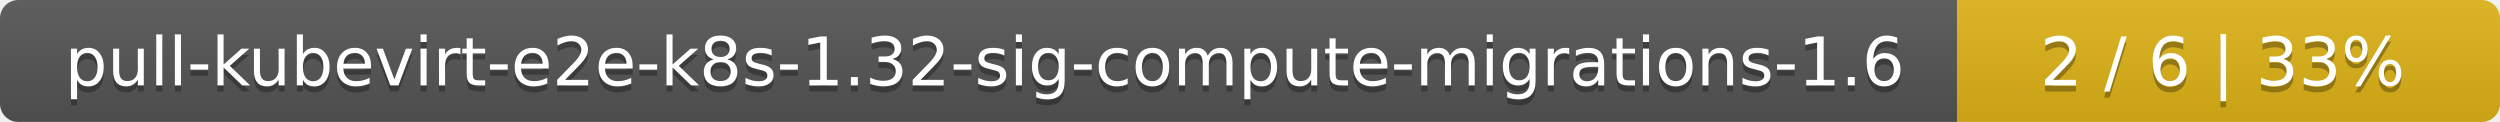
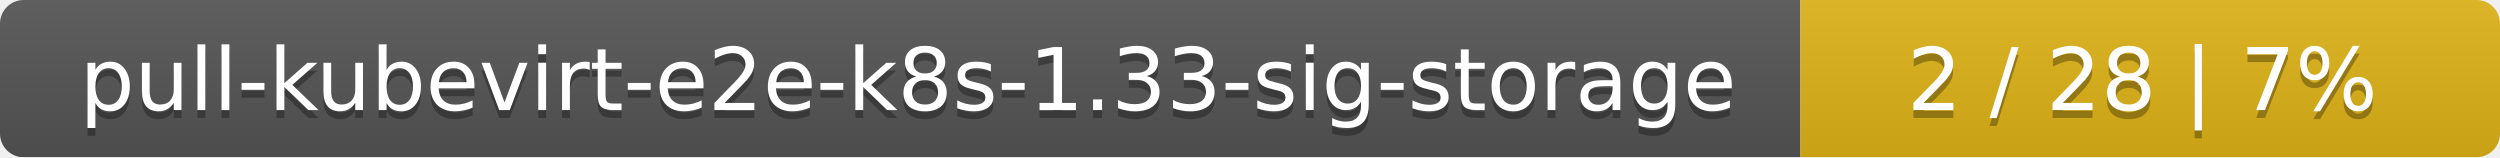
- <svg xmlns="http://www.w3.org/2000/svg" width="410" height="20">
+ <svg xmlns="http://www.w3.org/2000/svg" width="318" height="20">
  <linearGradient id="smooth" x2="0" y2="100%">
    <stop offset="0" stop-color="#bbb" stop-opacity=".1" />
    <stop offset="1" stop-opacity=".1" />
  </linearGradient>
  <mask id="round">
-     <rect width="410" height="20" rx="3" fill="#fff" />
+     <rect width="318" height="20" rx="3" fill="#fff" />
  </mask>
  <g mask="url(#round)">
-     <rect width="321" height="20" fill="#555" />
-     <rect x="321" width="89" height="20" fill="#dfb317" />
-     <rect width="410" height="20" fill="url(#smooth)" />
+     <rect width="229" height="20" fill="#555" />
+     <rect x="229" width="89" height="20" fill="#dfb317" />
+     <rect width="318" height="20" fill="url(#smooth)" />
  </g>
  <g fill="#fff" text-anchor="middle" font-family="DejaVu Sans,Verdana,Geneva,sans-serif" font-size="11">
-     <text x="161.5" y="15" fill="#010101" fill-opacity=".3">pull-kubevirt-e2e-k8s-1.32-sig-compute-migrations-1.6</text>
-     <text x="161.5" y="14">pull-kubevirt-e2e-k8s-1.32-sig-compute-migrations-1.6</text>
-     <text x="364.5" y="15" fill="#010101" fill-opacity=".3">2 / 6    |    33%</text>
-     <text x="364.5" y="14">2 / 6    |    33%</text>
+     <text x="115.5" y="15" fill="#010101" fill-opacity=".3">pull-kubevirt-e2e-k8s-1.33-sig-storage</text>
+     <text x="115.5" y="14">pull-kubevirt-e2e-k8s-1.33-sig-storage</text>
+     <text x="272.5" y="15" fill="#010101" fill-opacity=".3">2 / 28    |    7%</text>
+     <text x="272.5" y="14">2 / 28    |    7%</text>
  </g>
</svg>
